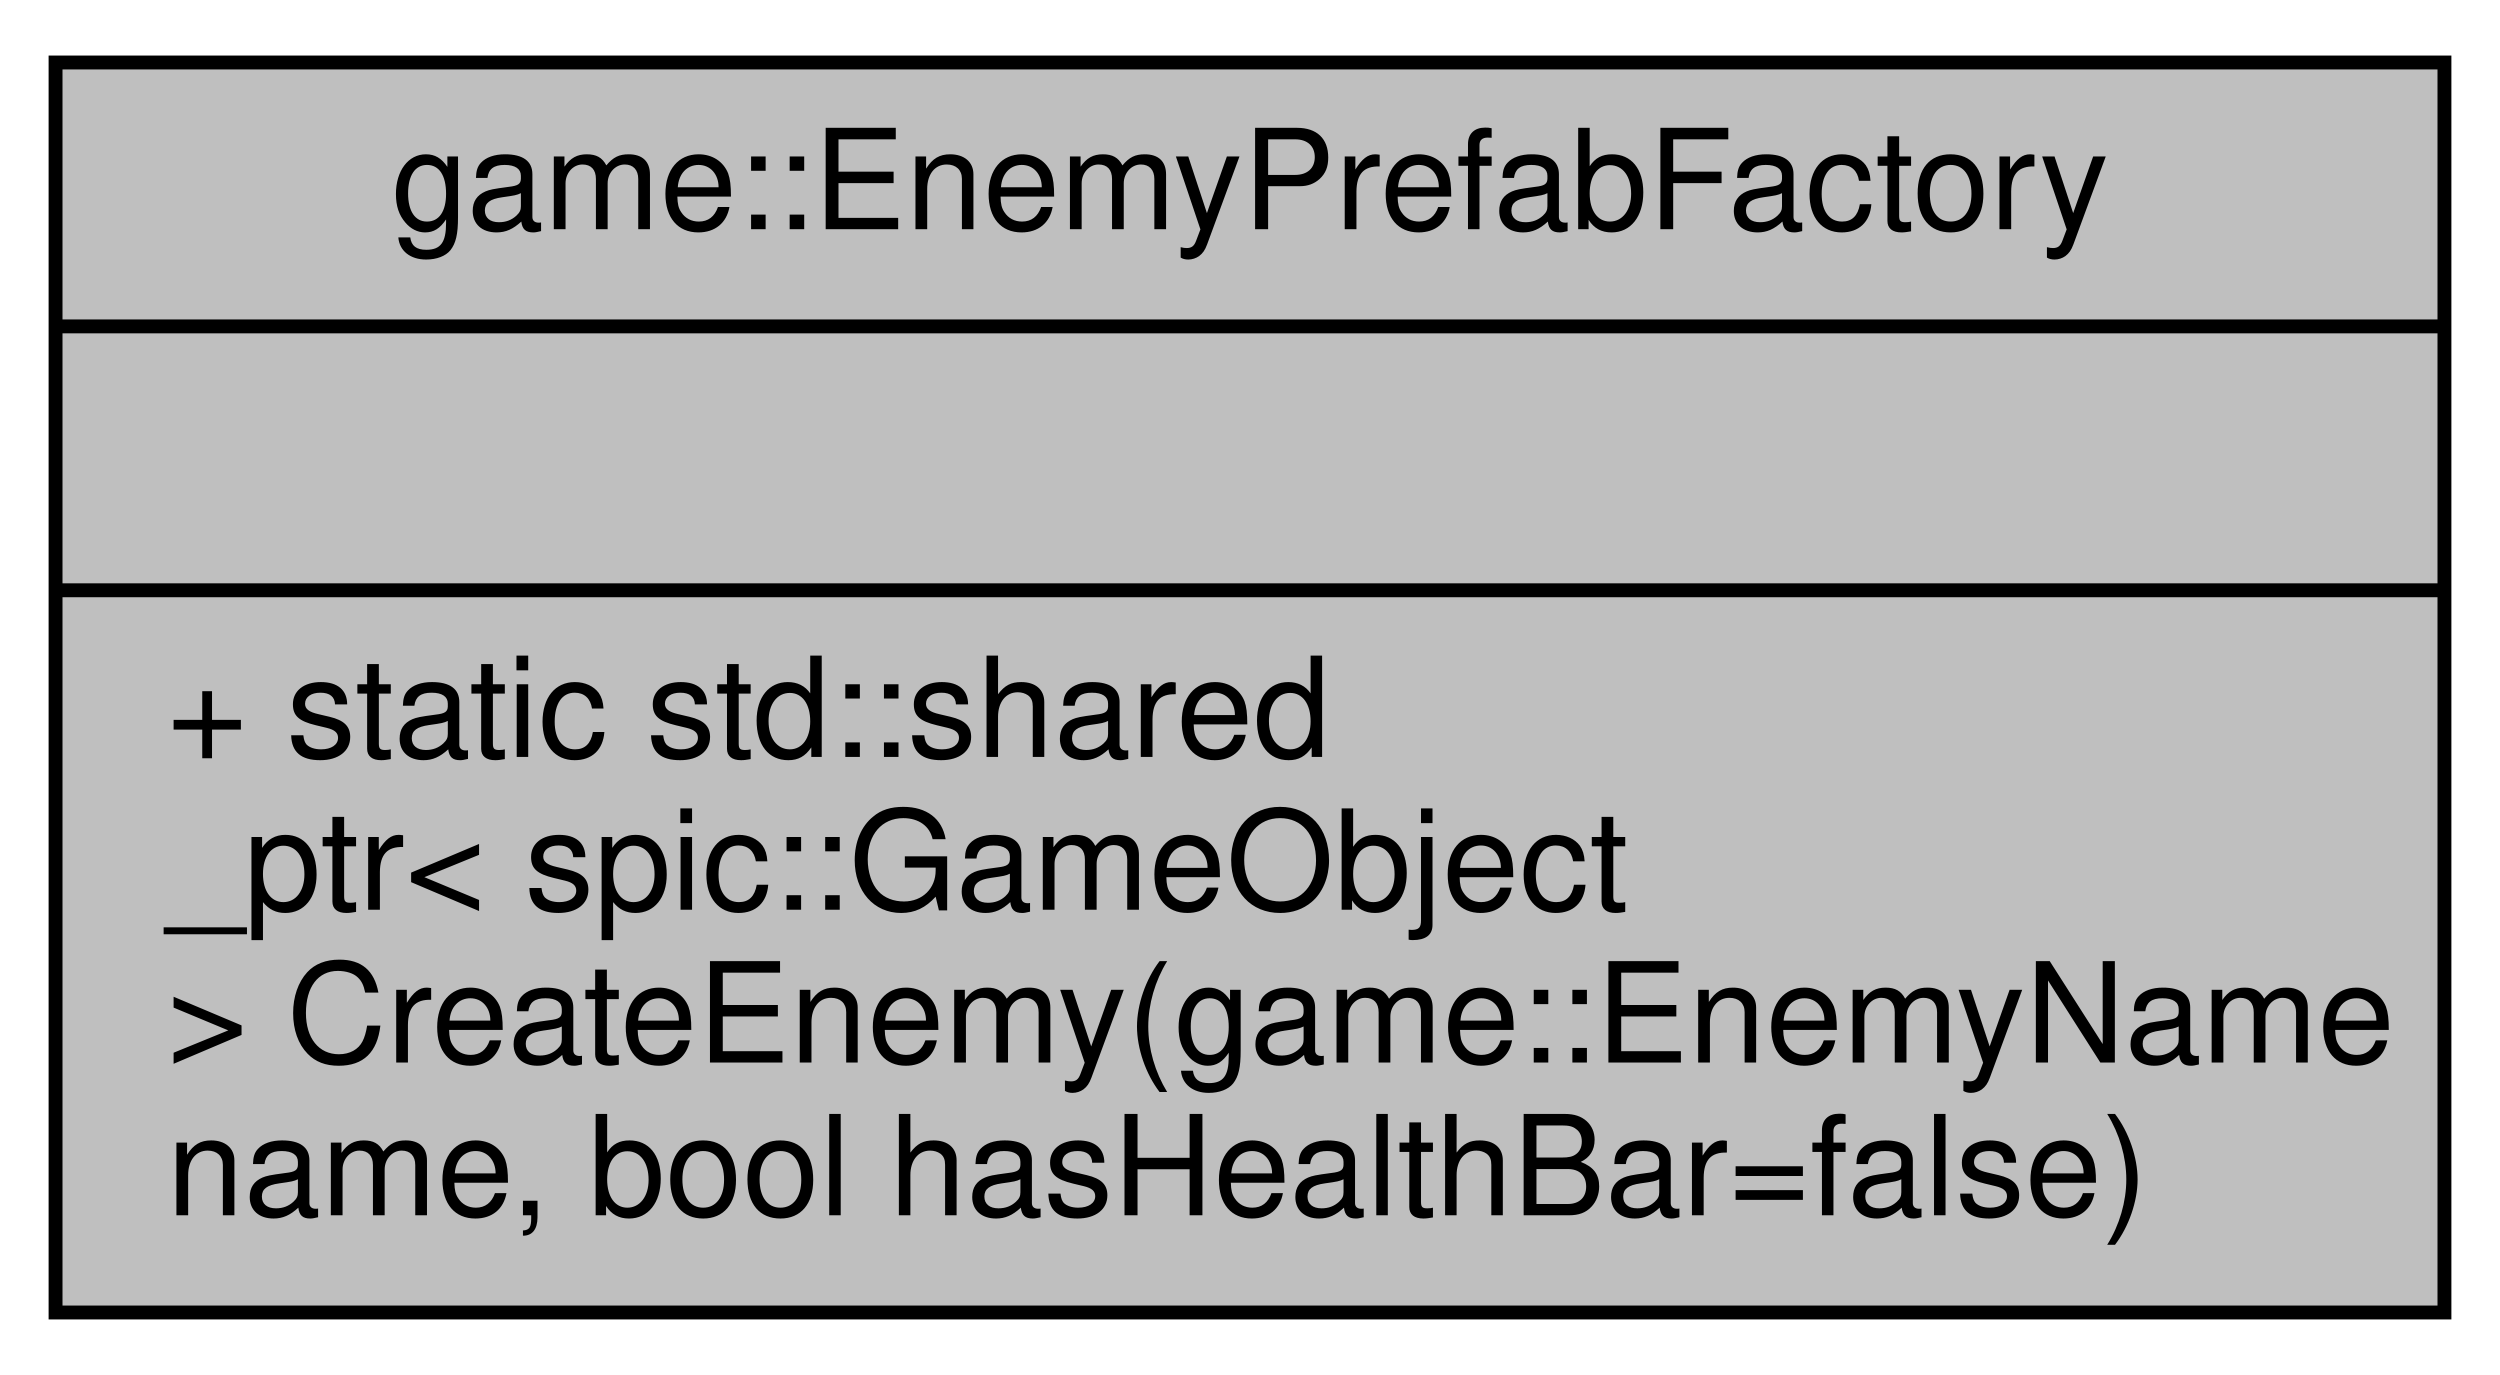
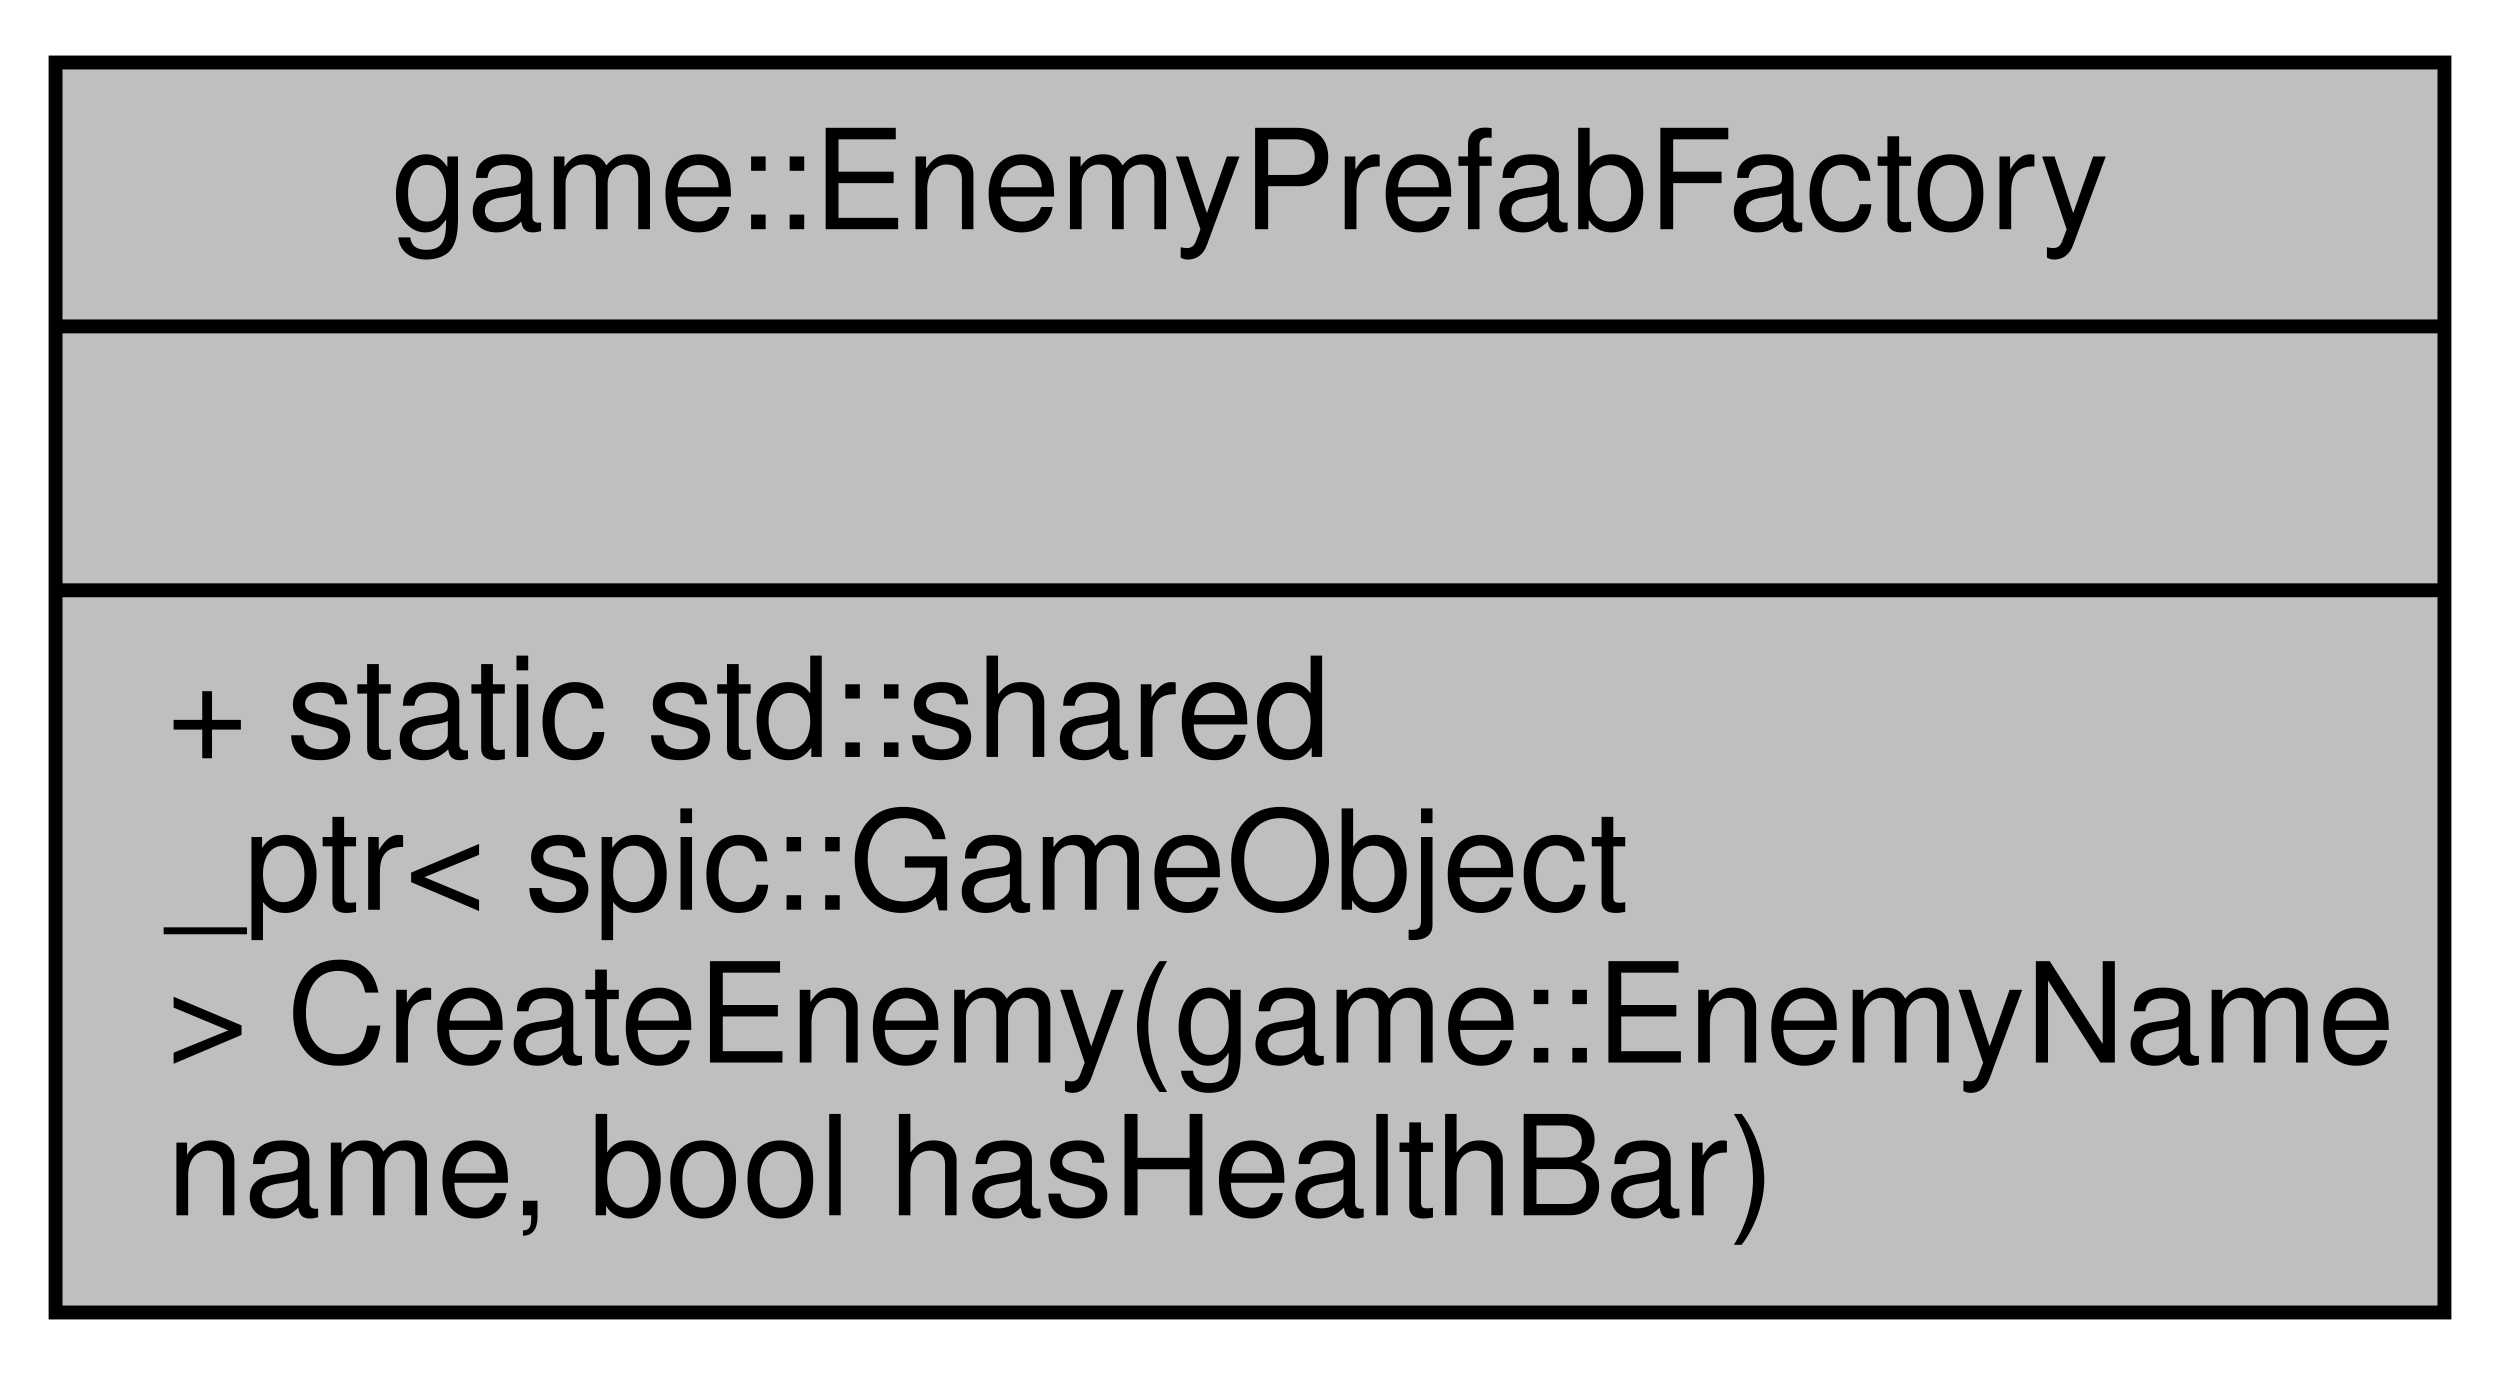
<svg xmlns="http://www.w3.org/2000/svg" xmlns:xlink="http://www.w3.org/1999/xlink" width="180pt" height="99pt" viewBox="0.00 0.00 180.00 99.00">
  <g id="graph0" class="graph" transform="scale(1 1) rotate(0) translate(4 95)">
    <g id="node1" class="node">
      <g id="a_node1">
        <a xlink:title="Factory for enemies.">
          <polygon fill="#bfbfbf" stroke="black" points="0,-0.5 0,-90.5 172,-90.5 172,-0.5 0,-0.5" />
          <text text-anchor="middle" x="86" y="-78.5" font-family="Helvetica,sans-Serif" font-size="10.00">game::EnemyPrefabFactory</text>
          <polyline fill="none" stroke="black" points="0,-71.5 172,-71.5 " />
          <text text-anchor="middle" x="86" y="-59.5" font-family="Helvetica,sans-Serif" font-size="10.00"> </text>
          <polyline fill="none" stroke="black" points="0,-52.5 172,-52.5 " />
          <text text-anchor="start" x="8" y="-40.5" font-family="Helvetica,sans-Serif" font-size="10.00">+ static std::shared</text>
          <text text-anchor="start" x="8" y="-29.5" font-family="Helvetica,sans-Serif" font-size="10.00">_ptr&lt; spic::GameObject</text>
          <text text-anchor="start" x="8" y="-18.5" font-family="Helvetica,sans-Serif" font-size="10.00"> &gt; CreateEnemy(game::EnemyName</text>
-           <text text-anchor="start" x="8" y="-7.5" font-family="Helvetica,sans-Serif" font-size="10.00"> name, bool hasHealthBar=false)</text>
+           <text text-anchor="start" x="8" y="-7.5" font-family="Helvetica,sans-Serif" font-size="10.00"> name, bool hasHealthBar)</text>
        </a>
      </g>
    </g>
  </g>
</svg>
